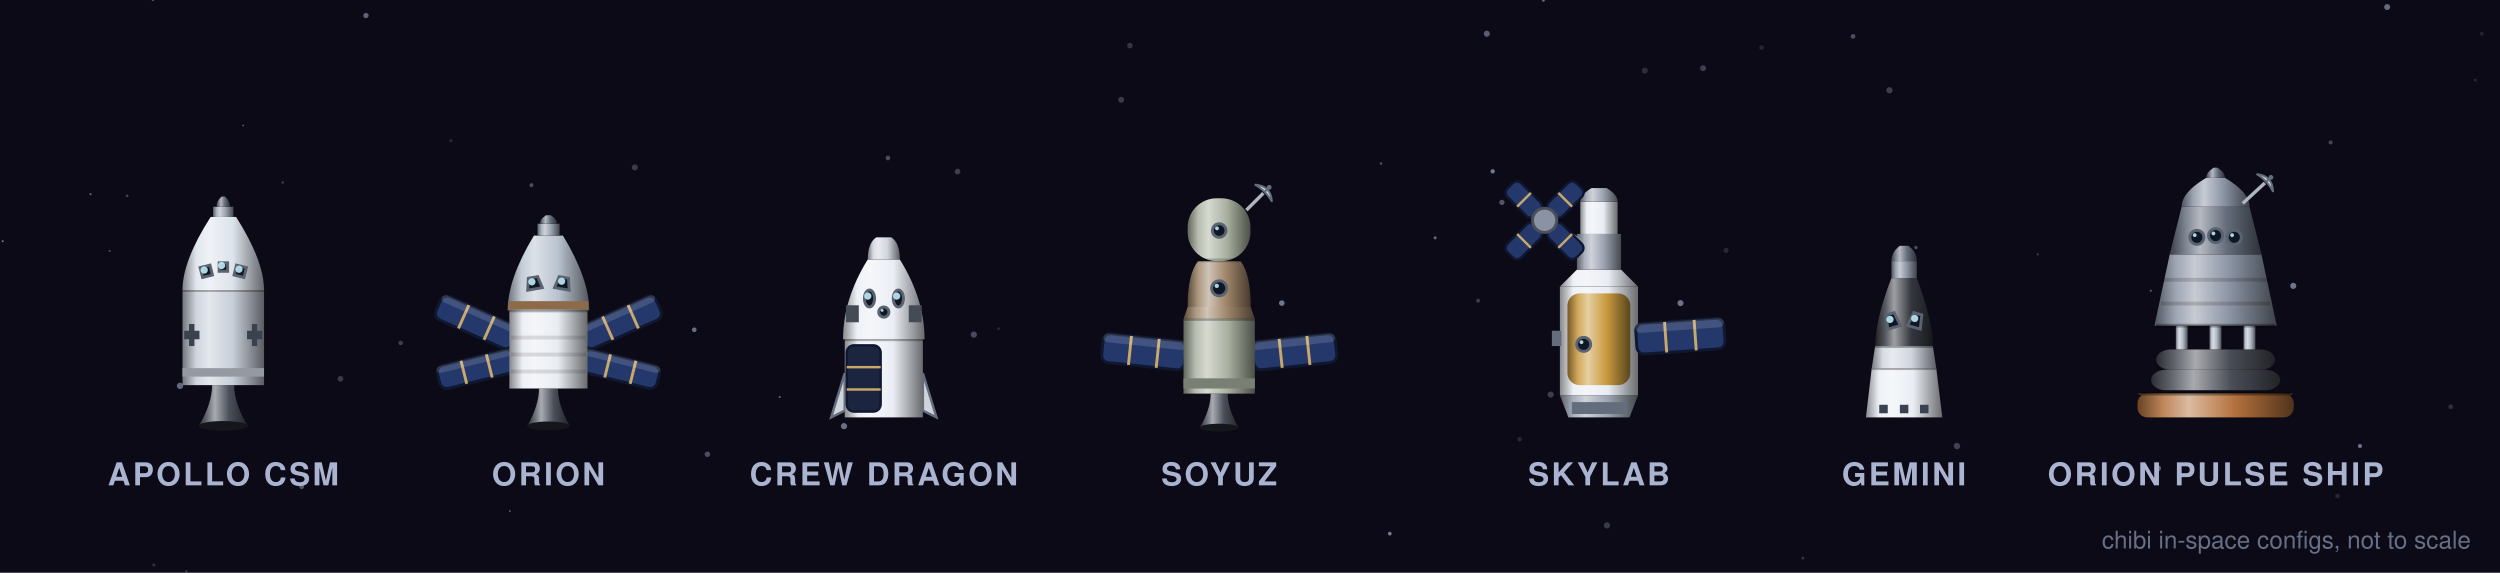
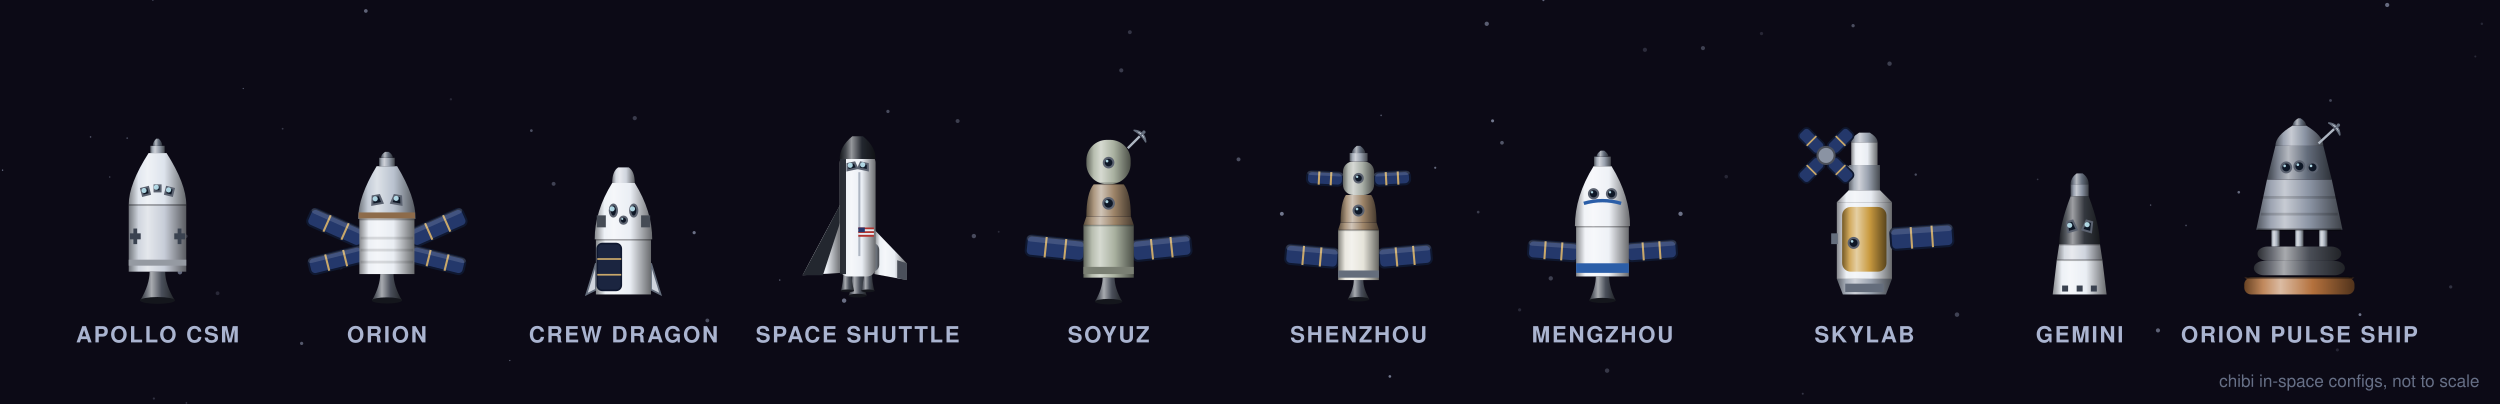
- <svg xmlns="http://www.w3.org/2000/svg" viewBox="0 0 1030.2 236" width="1030.2" height="236">
+ <svg xmlns="http://www.w3.org/2000/svg" viewBox="0 0 1460.4 236" width="1460.4" height="236">
  <defs>
    <linearGradient id="cap-g4a4f5a" x1="0" y1="0" x2="1" y2="0">
      <stop offset="0" stop-color="#2b2e34" />
      <stop offset="0.17" stop-color="#676b74" />
      <stop offset="0.33" stop-color="#a8abb0" />
      <stop offset="0.62" stop-color="#4a4f5a" />
      <stop offset="1" stop-color="#212428" />
    </linearGradient>
    <linearGradient id="cap-gc7cdd8" x1="0" y1="0" x2="1" y2="0">
      <stop offset="0" stop-color="#73777d" />
      <stop offset="0.17" stop-color="#d0d5de" />
      <stop offset="0.33" stop-color="#e4e7ec" />
      <stop offset="0.62" stop-color="#c7cdd8" />
      <stop offset="1" stop-color="#5a5c61" />
    </linearGradient>
    <linearGradient id="cap-gdde3ec" x1="0" y1="0" x2="1" y2="0">
      <stop offset="0" stop-color="#808489" />
      <stop offset="0.17" stop-color="#e2e7ef" />
      <stop offset="0.33" stop-color="#eff2f6" />
      <stop offset="0.62" stop-color="#dde3ec" />
      <stop offset="1" stop-color="#63666a" />
    </linearGradient>
    <linearGradient id="cap-g9aa2af" x1="0" y1="0" x2="1" y2="0">
      <stop offset="0" stop-color="#595e66" />
      <stop offset="0.17" stop-color="#aab1bc" />
      <stop offset="0.33" stop-color="#cfd2d9" />
      <stop offset="0.62" stop-color="#9aa2af" />
      <stop offset="1" stop-color="#45494f" />
    </linearGradient>
    <linearGradient id="cap-g646d7c" x1="0" y1="0" x2="1" y2="0">
      <stop offset="0" stop-color="#3a3f48" />
      <stop offset="0.17" stop-color="#7d8491" />
      <stop offset="0.33" stop-color="#b5b9c0" />
      <stop offset="0.62" stop-color="#646d7c" />
      <stop offset="1" stop-color="#2d3138" />
    </linearGradient>
    <linearGradient id="cor-g4a4f5a" x1="0" y1="0" x2="1" y2="0">
      <stop offset="0" stop-color="#2b2e34" />
      <stop offset="0.17" stop-color="#676b74" />
      <stop offset="0.33" stop-color="#a8abb0" />
      <stop offset="0.62" stop-color="#4a4f5a" />
      <stop offset="1" stop-color="#212428" />
    </linearGradient>
    <linearGradient id="cor-ge9edf3" x1="0" y1="0" x2="1" y2="0">
      <stop offset="0" stop-color="#87898d" />
      <stop offset="0.17" stop-color="#edf0f5" />
      <stop offset="0.33" stop-color="#f4f6f9" />
      <stop offset="0.62" stop-color="#e9edf3" />
      <stop offset="1" stop-color="#696b6d" />
    </linearGradient>
    <linearGradient id="cor-gb9c2cf" x1="0" y1="0" x2="1" y2="0">
      <stop offset="0" stop-color="#6b7178" />
      <stop offset="0.17" stop-color="#c4ccd7" />
      <stop offset="0.33" stop-color="#dde2e8" />
      <stop offset="0.62" stop-color="#b9c2cf" />
      <stop offset="1" stop-color="#53575d" />
    </linearGradient>
    <linearGradient id="cor-g9aa2af" x1="0" y1="0" x2="1" y2="0">
      <stop offset="0" stop-color="#595e66" />
      <stop offset="0.17" stop-color="#aab1bc" />
      <stop offset="0.33" stop-color="#cfd2d9" />
      <stop offset="0.62" stop-color="#9aa2af" />
      <stop offset="1" stop-color="#45494f" />
    </linearGradient>
    <linearGradient id="cor-g646d7c" x1="0" y1="0" x2="1" y2="0">
      <stop offset="0" stop-color="#3a3f48" />
      <stop offset="0.17" stop-color="#7d8491" />
      <stop offset="0.33" stop-color="#b5b9c0" />
      <stop offset="0.62" stop-color="#646d7c" />
      <stop offset="1" stop-color="#2d3138" />
    </linearGradient>
    <linearGradient id="cdr-geaeef4" x1="0" y1="0" x2="1" y2="0">
      <stop offset="0" stop-color="#888a8e" />
      <stop offset="0.17" stop-color="#edf1f6" />
      <stop offset="0.33" stop-color="#f5f7fa" />
      <stop offset="0.62" stop-color="#eaeef4" />
      <stop offset="1" stop-color="#696b6e" />
    </linearGradient>
    <linearGradient id="cdr-gcfd4dd" x1="0" y1="0" x2="1" y2="0">
      <stop offset="0" stop-color="#787b80" />
      <stop offset="0.17" stop-color="#d7dbe2" />
      <stop offset="0.33" stop-color="#e8eaef" />
      <stop offset="0.62" stop-color="#cfd4dd" />
      <stop offset="1" stop-color="#5d5f63" />
    </linearGradient>
+     <linearGradient id="csh-g4a4f5a" x1="0" y1="0" x2="1" y2="0">
+       <stop offset="0" stop-color="#2b2e34" />
+       <stop offset="0.17" stop-color="#676b74" />
+       <stop offset="0.33" stop-color="#a8abb0" />
+       <stop offset="0.62" stop-color="#4a4f5a" />
+       <stop offset="1" stop-color="#212428" />
+     </linearGradient>
+     <linearGradient id="csh-geaeef4" x1="0" y1="0" x2="1" y2="0">
+       <stop offset="0" stop-color="#888a8e" />
+       <stop offset="0.17" stop-color="#edf1f6" />
+       <stop offset="0.33" stop-color="#f5f7fa" />
+       <stop offset="0.62" stop-color="#eaeef4" />
+       <stop offset="1" stop-color="#696b6e" />
+     </linearGradient>
+     <linearGradient id="csh-g9aa2af" x1="0" y1="0" x2="1" y2="0">
+       <stop offset="0" stop-color="#595e66" />
+       <stop offset="0.17" stop-color="#aab1bc" />
+       <stop offset="0.33" stop-color="#cfd2d9" />
+       <stop offset="0.62" stop-color="#9aa2af" />
+       <stop offset="1" stop-color="#45494f" />
+     </linearGradient>
+     <linearGradient id="csh-g23272f" x1="0" y1="0" x2="1" y2="0">
+       <stop offset="0" stop-color="#14171b" />
+       <stop offset="0.17" stop-color="#464a50" />
+       <stop offset="0.33" stop-color="#95979b" />
+       <stop offset="0.62" stop-color="#23272f" />
+       <stop offset="1" stop-color="#101215" />
+     </linearGradient>
    <linearGradient id="csz-g4a4f5a" x1="0" y1="0" x2="1" y2="0">
      <stop offset="0" stop-color="#2b2e34" />
      <stop offset="0.17" stop-color="#676b74" />
      <stop offset="0.33" stop-color="#a8abb0" />
      <stop offset="0.62" stop-color="#4a4f5a" />
      <stop offset="1" stop-color="#212428" />
    </linearGradient>
    <linearGradient id="csz-ga9b1a0" x1="0" y1="0" x2="1" y2="0">
      <stop offset="0" stop-color="#62675d" />
      <stop offset="0.17" stop-color="#b7bdaf" />
      <stop offset="0.33" stop-color="#d6dad1" />
      <stop offset="0.62" stop-color="#a9b1a0" />
      <stop offset="1" stop-color="#4c5048" />
    </linearGradient>
    <linearGradient id="csz-g9d8468" x1="0" y1="0" x2="1" y2="0">
      <stop offset="0" stop-color="#5b4d3c" />
      <stop offset="0.17" stop-color="#ad9880" />
      <stop offset="0.33" stop-color="#d0c4b7" />
      <stop offset="0.62" stop-color="#9d8468" />
      <stop offset="1" stop-color="#473b2f" />
    </linearGradient>
+     <linearGradient id="czn-g4a4f5a" x1="0" y1="0" x2="1" y2="0">
+       <stop offset="0" stop-color="#2b2e34" />
+       <stop offset="0.17" stop-color="#676b74" />
+       <stop offset="0.33" stop-color="#a8abb0" />
+       <stop offset="0.62" stop-color="#4a4f5a" />
+       <stop offset="1" stop-color="#212428" />
+     </linearGradient>
+     <linearGradient id="czn-ge6e4da" x1="0" y1="0" x2="1" y2="0">
+       <stop offset="0" stop-color="#85847e" />
+       <stop offset="0.17" stop-color="#eae8e0" />
+       <stop offset="0.33" stop-color="#f3f2ed" />
+       <stop offset="0.62" stop-color="#e6e4da" />
+       <stop offset="1" stop-color="#676762" />
+     </linearGradient>
+     <linearGradient id="czn-g9d8468" x1="0" y1="0" x2="1" y2="0">
+       <stop offset="0" stop-color="#5b4d3c" />
+       <stop offset="0.17" stop-color="#ad9880" />
+       <stop offset="0.33" stop-color="#d0c4b7" />
+       <stop offset="0.62" stop-color="#9d8468" />
+       <stop offset="1" stop-color="#473b2f" />
+     </linearGradient>
+     <linearGradient id="czn-gaab0a8" x1="0" y1="0" x2="1" y2="0">
+       <stop offset="0" stop-color="#636661" />
+       <stop offset="0.17" stop-color="#b8bdb6" />
+       <stop offset="0.33" stop-color="#d6d9d5" />
+       <stop offset="0.62" stop-color="#aab0a8" />
+       <stop offset="1" stop-color="#4c4f4c" />
+     </linearGradient>
+     <linearGradient id="czn-g9aa2af" x1="0" y1="0" x2="1" y2="0">
+       <stop offset="0" stop-color="#595e66" />
+       <stop offset="0.17" stop-color="#aab1bc" />
+       <stop offset="0.33" stop-color="#cfd2d9" />
+       <stop offset="0.62" stop-color="#9aa2af" />
+       <stop offset="1" stop-color="#45494f" />
+     </linearGradient>
+     <linearGradient id="czn-g646d7c" x1="0" y1="0" x2="1" y2="0">
+       <stop offset="0" stop-color="#3a3f48" />
+       <stop offset="0.17" stop-color="#7d8491" />
+       <stop offset="0.33" stop-color="#b5b9c0" />
+       <stop offset="0.62" stop-color="#646d7c" />
+       <stop offset="1" stop-color="#2d3138" />
+     </linearGradient>
+     <linearGradient id="cmz-g4a4f5a" x1="0" y1="0" x2="1" y2="0">
+       <stop offset="0" stop-color="#2b2e34" />
+       <stop offset="0.17" stop-color="#676b74" />
+       <stop offset="0.33" stop-color="#a8abb0" />
+       <stop offset="0.62" stop-color="#4a4f5a" />
+       <stop offset="1" stop-color="#212428" />
+     </linearGradient>
+     <linearGradient id="cmz-geef1f6" x1="0" y1="0" x2="1" y2="0">
+       <stop offset="0" stop-color="#8a8c8f" />
+       <stop offset="0.17" stop-color="#f1f3f7" />
+       <stop offset="0.33" stop-color="#f7f8fb" />
+       <stop offset="0.62" stop-color="#eef1f6" />
+       <stop offset="1" stop-color="#6b6c6f" />
+     </linearGradient>
+     <linearGradient id="cmz-g9aa2af" x1="0" y1="0" x2="1" y2="0">
+       <stop offset="0" stop-color="#595e66" />
+       <stop offset="0.17" stop-color="#aab1bc" />
+       <stop offset="0.33" stop-color="#cfd2d9" />
+       <stop offset="0.62" stop-color="#9aa2af" />
+       <stop offset="1" stop-color="#45494f" />
+     </linearGradient>
+     <linearGradient id="cmz-g646d7c" x1="0" y1="0" x2="1" y2="0">
+       <stop offset="0" stop-color="#3a3f48" />
+       <stop offset="0.17" stop-color="#7d8491" />
+       <stop offset="0.33" stop-color="#b5b9c0" />
+       <stop offset="0.62" stop-color="#646d7c" />
+       <stop offset="1" stop-color="#2d3138" />
+     </linearGradient>
    <linearGradient id="csk-g9aa2af" x1="0" y1="0" x2="1" y2="0">
      <stop offset="0" stop-color="#595e66" />
      <stop offset="0.17" stop-color="#aab1bc" />
      <stop offset="0.33" stop-color="#cfd2d9" />
      <stop offset="0.62" stop-color="#9aa2af" />
      <stop offset="1" stop-color="#45494f" />
    </linearGradient>
    <linearGradient id="csk-ge9edf3" x1="0" y1="0" x2="1" y2="0">
      <stop offset="0" stop-color="#87898d" />
      <stop offset="0.17" stop-color="#edf0f5" />
      <stop offset="0.33" stop-color="#f4f6f9" />
      <stop offset="0.62" stop-color="#e9edf3" />
      <stop offset="1" stop-color="#696b6d" />
    </linearGradient>
    <linearGradient id="csk-gc99a3f" x1="0" y1="0" x2="1" y2="0">
      <stop offset="0" stop-color="#755925" />
      <stop offset="0.17" stop-color="#d2aa5e" />
      <stop offset="0.33" stop-color="#e5cfa3" />
      <stop offset="0.62" stop-color="#c99a3f" />
      <stop offset="1" stop-color="#5a451c" />
    </linearGradient>
    <linearGradient id="cgm-geaeef4" x1="0" y1="0" x2="1" y2="0">
      <stop offset="0" stop-color="#888a8e" />
      <stop offset="0.17" stop-color="#edf1f6" />
      <stop offset="0.33" stop-color="#f5f7fa" />
      <stop offset="0.62" stop-color="#eaeef4" />
      <stop offset="1" stop-color="#696b6e" />
    </linearGradient>
    <linearGradient id="cgm-gcfd4dd" x1="0" y1="0" x2="1" y2="0">
      <stop offset="0" stop-color="#787b80" />
      <stop offset="0.17" stop-color="#d7dbe2" />
      <stop offset="0.33" stop-color="#e8eaef" />
      <stop offset="0.62" stop-color="#cfd4dd" />
      <stop offset="1" stop-color="#5d5f63" />
    </linearGradient>
    <linearGradient id="cgm-g34383f" x1="0" y1="0" x2="1" y2="0">
      <stop offset="0" stop-color="#1e2025" />
      <stop offset="0.17" stop-color="#54585e" />
      <stop offset="0.33" stop-color="#9e9fa3" />
      <stop offset="0.62" stop-color="#34383f" />
      <stop offset="1" stop-color="#17191c" />
    </linearGradient>
    <linearGradient id="cgm-g8a93a3" x1="0" y1="0" x2="1" y2="0">
      <stop offset="0" stop-color="#50555f" />
      <stop offset="0.17" stop-color="#9da4b2" />
      <stop offset="0.33" stop-color="#c7cbd3" />
      <stop offset="0.62" stop-color="#8a93a3" />
      <stop offset="1" stop-color="#3e4249" />
    </linearGradient>
    <linearGradient id="cgm-g646d7c" x1="0" y1="0" x2="1" y2="0">
      <stop offset="0" stop-color="#3a3f48" />
      <stop offset="0.17" stop-color="#7d8491" />
      <stop offset="0.33" stop-color="#b5b9c0" />
      <stop offset="0.62" stop-color="#646d7c" />
      <stop offset="1" stop-color="#2d3138" />
    </linearGradient>
    <linearGradient id="cop-gb4713d" x1="0" y1="0" x2="1" y2="0">
      <stop offset="0" stop-color="#684223" />
      <stop offset="0.17" stop-color="#c0885c" />
      <stop offset="0.33" stop-color="#dbbba2" />
      <stop offset="0.62" stop-color="#b4713d" />
      <stop offset="1" stop-color="#51331b" />
    </linearGradient>
    <linearGradient id="cop-g4a4e57" x1="0" y1="0" x2="1" y2="0">
      <stop offset="0" stop-color="#2b2d32" />
      <stop offset="0.17" stop-color="#676a72" />
      <stop offset="0.33" stop-color="#a8aaae" />
      <stop offset="0.62" stop-color="#4a4e57" />
      <stop offset="1" stop-color="#212327" />
    </linearGradient>
    <linearGradient id="cop-gaeb6c2" x1="0" y1="0" x2="1" y2="0">
      <stop offset="0" stop-color="#656a71" />
      <stop offset="0.17" stop-color="#bbc2cc" />
      <stop offset="0.33" stop-color="#d8dce2" />
      <stop offset="0.62" stop-color="#aeb6c2" />
      <stop offset="1" stop-color="#4e5257" />
    </linearGradient>
    <linearGradient id="cop-g8a93a3" x1="0" y1="0" x2="1" y2="0">
      <stop offset="0" stop-color="#50555f" />
      <stop offset="0.17" stop-color="#9da4b2" />
      <stop offset="0.33" stop-color="#c7cbd3" />
      <stop offset="0.62" stop-color="#8a93a3" />
      <stop offset="1" stop-color="#3e4249" />
    </linearGradient>
    <linearGradient id="cop-g646d7c" x1="0" y1="0" x2="1" y2="0">
      <stop offset="0" stop-color="#3a3f48" />
      <stop offset="0.17" stop-color="#7d8491" />
      <stop offset="0.33" stop-color="#b5b9c0" />
      <stop offset="0.62" stop-color="#646d7c" />
      <stop offset="1" stop-color="#2d3138" />
    </linearGradient>
  </defs>
-   <rect width="1030.2" height="236" fill="#0c0a16" />
-   <circle cx="615.1" cy="70.6" r="0.90" fill="#aab4d0" opacity="0.64" />
-   <circle cx="692.5" cy="124.9" r="1.26" fill="#aab4d0" opacity="0.61" />
-   <circle cx="76.8" cy="235.4" r="0.53" fill="#aab4d0" opacity="0.25" />
-   <circle cx="1022.7" cy="13.9" r="0.72" fill="#aab4d0" opacity="0.17" />
-   <circle cx="74.2" cy="159.0" r="1.32" fill="#aab4d0" opacity="0.55" />
-   <circle cx="763.6" cy="15.0" r="0.98" fill="#aab4d0" opacity="0.40" />
-   <circle cx="210.1" cy="210.6" r="0.38" fill="#aab4d0" opacity="0.55" />
-   <circle cx="150.8" cy="6.4" r="1.09" fill="#aab4d0" opacity="0.52" />
-   <circle cx="889.3" cy="193.0" r="1.22" fill="#aab4d0" opacity="0.52" />
-   <circle cx="37.3" cy="80.0" r="0.47" fill="#aab4d0" opacity="0.48" />
-   <circle cx="394.6" cy="70.7" r="1.17" fill="#aab4d0" opacity="0.31" />
-   <circle cx="900.9" cy="131.7" r="0.52" fill="#aab4d0" opacity="0.38" />
-   <circle cx="591.4" cy="98.0" r="0.63" fill="#aab4d0" opacity="0.57" />
-   <circle cx="618.9" cy="83.4" r="1.09" fill="#aab4d0" opacity="0.44" />
-   <circle cx="411.5" cy="135.4" r="0.56" fill="#aab4d0" opacity="0.19" />
-   <circle cx="609.1" cy="123.9" r="0.80" fill="#aab4d0" opacity="0.30" />
-   <circle cx="465.6" cy="18.8" r="1.15" fill="#aab4d0" opacity="0.25" />
-   <circle cx="124.3" cy="200.6" r="0.96" fill="#aab4d0" opacity="0.46" />
-   <circle cx="960.4" cy="58.7" r="0.83" fill="#aab4d0" opacity="0.35" />
-   <circle cx="650.7" cy="160.5" r="0.55" fill="#aab4d0" opacity="0.25" />
-   <circle cx="636.0" cy="0.1" r="0.61" fill="#aab4d0" opacity="0.54" />
-   <circle cx="789.5" cy="102.0" r="0.70" fill="#aab4d0" opacity="0.40" />
-   <circle cx="261.6" cy="69.0" r="1.23" fill="#aab4d0" opacity="0.29" />
-   <circle cx="612.7" cy="13.9" r="1.26" fill="#aab4d0" opacity="0.49" />
-   <circle cx="462.0" cy="41.1" r="1.21" fill="#aab4d0" opacity="0.29" />
-   <circle cx="228.1" cy="107.4" r="1.15" fill="#aab4d0" opacity="0.33" />
-   <circle cx="1.1" cy="99.4" r="0.42" fill="#aab4d0" opacity="0.65" />
-   <circle cx="286.1" cy="135.9" r="0.95" fill="#aab4d0" opacity="0.60" />
-   <circle cx="742.9" cy="230.0" r="0.58" fill="#aab4d0" opacity="0.26" />
-   <circle cx="510.4" cy="93.1" r="1.16" fill="#aab4d0" opacity="0.40" />
-   <circle cx="972.5" cy="183.8" r="0.85" fill="#aab4d0" opacity="0.61" />
-   <circle cx="401.3" cy="137.9" r="1.28" fill="#aab4d0" opacity="0.38" />
-   <circle cx="347.8" cy="175.6" r="1.29" fill="#aab4d0" opacity="0.59" />
-   <circle cx="185.8" cy="58.0" r="0.67" fill="#aab4d0" opacity="0.17" />
-   <circle cx="140.3" cy="156.1" r="1.20" fill="#aab4d0" opacity="0.27" />
-   <circle cx="569.1" cy="67.4" r="0.50" fill="#aab4d0" opacity="0.45" />
-   <circle cx="662.2" cy="216.5" r="1.30" fill="#aab4d0" opacity="0.27" />
-   <circle cx="701.8" cy="28.1" r="1.21" fill="#aab4d0" opacity="0.32" />
-   <circle cx="321.3" cy="163.6" r="0.42" fill="#aab4d0" opacity="0.57" />
-   <circle cx="365.9" cy="65.1" r="0.97" fill="#aab4d0" opacity="0.39" />
-   <circle cx="572.7" cy="219.9" r="0.79" fill="#aab4d0" opacity="0.64" />
-   <circle cx="76.6" cy="138.0" r="1.02" fill="#aab4d0" opacity="0.23" />
-   <circle cx="626.2" cy="181.0" r="0.94" fill="#aab4d0" opacity="0.18" />
-   <circle cx="922.6" cy="112.3" r="0.78" fill="#aab4d0" opacity="0.56" />
-   <circle cx="778.6" cy="37.2" r="1.29" fill="#aab4d0" opacity="0.31" />
-   <circle cx="100.2" cy="51.7" r="0.37" fill="#aab4d0" opacity="0.53" />
-   <circle cx="789.1" cy="136.5" r="0.31" fill="#aab4d0" opacity="0.35" />
-   <circle cx="839.7" cy="104.8" r="0.50" fill="#aab4d0" opacity="0.26" />
-   <circle cx="165.1" cy="141.3" r="0.94" fill="#aab4d0" opacity="0.31" />
-   <circle cx="677.8" cy="29.1" r="1.24" fill="#aab4d0" opacity="0.20" />
-   <circle cx="1020.0" cy="33.0" r="0.58" fill="#aab4d0" opacity="0.19" />
-   <circle cx="711.3" cy="103.2" r="1.05" fill="#aab4d0" opacity="0.17" />
-   <circle cx="63.0" cy="0.1" r="0.43" fill="#aab4d0" opacity="0.40" />
-   <circle cx="63.4" cy="232.8" r="0.64" fill="#aab4d0" opacity="0.23" />
-   <circle cx="219.0" cy="76.3" r="0.81" fill="#aab4d0" opacity="0.41" />
-   <circle cx="1009.9" cy="167.6" r="0.96" fill="#aab4d0" opacity="0.23" />
-   <circle cx="291.5" cy="187.2" r="1.13" fill="#aab4d0" opacity="0.40" />
-   <circle cx="89.6" cy="171.3" r="1.12" fill="#aab4d0" opacity="0.18" />
-   <circle cx="116.5" cy="75.2" r="0.54" fill="#aab4d0" opacity="0.28" />
-   <circle cx="656.5" cy="131.4" r="1.24" fill="#aab4d0" opacity="0.42" />
-   <circle cx="886.3" cy="119.8" r="0.44" fill="#aab4d0" opacity="0.47" />
-   <circle cx="528.2" cy="124.9" r="1.15" fill="#aab4d0" opacity="0.64" />
-   <circle cx="639.0" cy="162.6" r="1.27" fill="#aab4d0" opacity="0.31" />
-   <circle cx="945.0" cy="117.8" r="1.26" fill="#aab4d0" opacity="0.63" />
-   <circle cx="963.2" cy="204.4" r="0.90" fill="#aab4d0" opacity="0.17" />
-   <circle cx="725.9" cy="19.6" r="0.96" fill="#aab4d0" opacity="0.17" />
-   <circle cx="983.7" cy="2.9" r="1.23" fill="#aab4d0" opacity="0.57" />
-   <circle cx="45.2" cy="103.4" r="0.42" fill="#aab4d0" opacity="0.41" />
-   <circle cx="52.4" cy="80.7" r="0.53" fill="#aab4d0" opacity="0.36" />
-   <circle cx="806.4" cy="183.8" r="1.32" fill="#aab4d0" opacity="0.33" />
+   <rect width="1460.4" height="236" fill="#0c0a16" />
+   <circle cx="871.9" cy="70.6" r="0.90" fill="#aab4d0" opacity="0.64" />
+   <circle cx="981.7" cy="124.9" r="1.26" fill="#aab4d0" opacity="0.61" />
+   <circle cx="108.9" cy="235.4" r="0.53" fill="#aab4d0" opacity="0.25" />
+   <circle cx="1449.8" cy="13.9" r="0.72" fill="#aab4d0" opacity="0.17" />
+   <circle cx="105.1" cy="159.0" r="1.32" fill="#aab4d0" opacity="0.55" />
+   <circle cx="1082.5" cy="15.0" r="0.98" fill="#aab4d0" opacity="0.40" />
+   <circle cx="297.8" cy="210.6" r="0.38" fill="#aab4d0" opacity="0.55" />
+   <circle cx="213.7" cy="6.4" r="1.09" fill="#aab4d0" opacity="0.52" />
+   <circle cx="1260.6" cy="193.0" r="1.22" fill="#aab4d0" opacity="0.52" />
+   <circle cx="52.9" cy="80.0" r="0.47" fill="#aab4d0" opacity="0.48" />
+   <circle cx="559.4" cy="70.7" r="1.17" fill="#aab4d0" opacity="0.31" />
+   <circle cx="1277.0" cy="131.7" r="0.52" fill="#aab4d0" opacity="0.38" />
+   <circle cx="838.4" cy="98.0" r="0.63" fill="#aab4d0" opacity="0.57" />
+   <circle cx="877.4" cy="83.4" r="1.09" fill="#aab4d0" opacity="0.44" />
+   <circle cx="583.4" cy="135.4" r="0.56" fill="#aab4d0" opacity="0.19" />
+   <circle cx="863.5" cy="123.9" r="0.80" fill="#aab4d0" opacity="0.30" />
+   <circle cx="660.0" cy="18.8" r="1.15" fill="#aab4d0" opacity="0.25" />
+   <circle cx="176.2" cy="200.6" r="0.96" fill="#aab4d0" opacity="0.46" />
+   <circle cx="1361.4" cy="58.7" r="0.83" fill="#aab4d0" opacity="0.35" />
+   <circle cx="922.4" cy="160.5" r="0.55" fill="#aab4d0" opacity="0.25" />
+   <circle cx="901.6" cy="0.1" r="0.61" fill="#aab4d0" opacity="0.54" />
+   <circle cx="1119.1" cy="102.0" r="0.70" fill="#aab4d0" opacity="0.40" />
+   <circle cx="370.8" cy="69.0" r="1.23" fill="#aab4d0" opacity="0.29" />
+   <circle cx="868.5" cy="13.9" r="1.26" fill="#aab4d0" opacity="0.49" />
+   <circle cx="655.0" cy="41.1" r="1.21" fill="#aab4d0" opacity="0.29" />
+   <circle cx="323.4" cy="107.4" r="1.15" fill="#aab4d0" opacity="0.33" />
+   <circle cx="1.5" cy="99.4" r="0.42" fill="#aab4d0" opacity="0.65" />
+   <circle cx="405.5" cy="135.9" r="0.95" fill="#aab4d0" opacity="0.60" />
+   <circle cx="1053.1" cy="230.0" r="0.58" fill="#aab4d0" opacity="0.26" />
+   <circle cx="723.5" cy="93.1" r="1.16" fill="#aab4d0" opacity="0.40" />
+   <circle cx="1378.6" cy="183.8" r="0.85" fill="#aab4d0" opacity="0.61" />
+   <circle cx="568.9" cy="137.9" r="1.28" fill="#aab4d0" opacity="0.38" />
+   <circle cx="493.1" cy="175.6" r="1.29" fill="#aab4d0" opacity="0.59" />
+   <circle cx="263.4" cy="58.0" r="0.67" fill="#aab4d0" opacity="0.17" />
+   <circle cx="199.0" cy="156.1" r="1.20" fill="#aab4d0" opacity="0.27" />
+   <circle cx="806.8" cy="67.4" r="0.50" fill="#aab4d0" opacity="0.45" />
+   <circle cx="938.8" cy="216.5" r="1.30" fill="#aab4d0" opacity="0.27" />
+   <circle cx="994.8" cy="28.1" r="1.21" fill="#aab4d0" opacity="0.32" />
+   <circle cx="455.5" cy="163.6" r="0.42" fill="#aab4d0" opacity="0.57" />
+   <circle cx="518.7" cy="65.1" r="0.97" fill="#aab4d0" opacity="0.39" />
+   <circle cx="811.9" cy="219.9" r="0.79" fill="#aab4d0" opacity="0.64" />
+   <circle cx="108.6" cy="138.0" r="1.02" fill="#aab4d0" opacity="0.23" />
+   <circle cx="887.7" cy="181.0" r="0.94" fill="#aab4d0" opacity="0.18" />
+   <circle cx="1307.8" cy="112.3" r="0.78" fill="#aab4d0" opacity="0.56" />
+   <circle cx="1103.8" cy="37.2" r="1.29" fill="#aab4d0" opacity="0.31" />
+   <circle cx="142.1" cy="51.7" r="0.37" fill="#aab4d0" opacity="0.53" />
+   <circle cx="1118.6" cy="136.5" r="0.31" fill="#aab4d0" opacity="0.35" />
+   <circle cx="1190.3" cy="104.8" r="0.50" fill="#aab4d0" opacity="0.26" />
+   <circle cx="234.1" cy="141.3" r="0.94" fill="#aab4d0" opacity="0.31" />
+   <circle cx="960.9" cy="29.1" r="1.24" fill="#aab4d0" opacity="0.20" />
+   <circle cx="1446.0" cy="33.0" r="0.58" fill="#aab4d0" opacity="0.19" />
+   <circle cx="1008.4" cy="103.2" r="1.05" fill="#aab4d0" opacity="0.17" />
+   <circle cx="89.3" cy="0.1" r="0.43" fill="#aab4d0" opacity="0.40" />
+   <circle cx="89.9" cy="232.8" r="0.64" fill="#aab4d0" opacity="0.23" />
+   <circle cx="310.4" cy="76.3" r="0.81" fill="#aab4d0" opacity="0.41" />
+   <circle cx="1431.6" cy="167.6" r="0.96" fill="#aab4d0" opacity="0.23" />
+   <circle cx="413.2" cy="187.2" r="1.13" fill="#aab4d0" opacity="0.40" />
+   <circle cx="127.1" cy="171.3" r="1.12" fill="#aab4d0" opacity="0.18" />
+   <circle cx="165.1" cy="75.2" r="0.54" fill="#aab4d0" opacity="0.28" />
+   <circle cx="930.7" cy="131.4" r="1.24" fill="#aab4d0" opacity="0.42" />
+   <circle cx="1256.3" cy="119.8" r="0.44" fill="#aab4d0" opacity="0.47" />
+   <circle cx="748.8" cy="124.9" r="1.15" fill="#aab4d0" opacity="0.64" />
+   <circle cx="905.9" cy="162.6" r="1.27" fill="#aab4d0" opacity="0.31" />
+   <circle cx="1339.6" cy="117.8" r="1.26" fill="#aab4d0" opacity="0.63" />
+   <circle cx="1365.4" cy="204.4" r="0.90" fill="#aab4d0" opacity="0.17" />
+   <circle cx="1029.0" cy="19.6" r="0.96" fill="#aab4d0" opacity="0.17" />
+   <circle cx="1394.5" cy="2.9" r="1.23" fill="#aab4d0" opacity="0.57" />
+   <circle cx="64.1" cy="103.4" r="0.42" fill="#aab4d0" opacity="0.41" />
+   <circle cx="74.3" cy="80.7" r="0.53" fill="#aab4d0" opacity="0.36" />
+   <circle cx="1143.2" cy="183.8" r="1.32" fill="#aab4d0" opacity="0.33" />
  <g transform="translate(64.0,77.0)">
    <path d="M23.4 81.7 L32.5 81.7 Q32.5 89.3 38.1 98.5 L17.9 98.5 Q23.4 89.3 23.4 81.7 Z" fill="url(#cap-g4a4f5a)" />
    <ellipse cx="28.0" cy="98.5" rx="10.2" ry="2.0" fill="#14161c" />
    <rect x="11.2" y="42.5" width="33.6" height="39.2" fill="url(#cap-gc7cdd8)" />
    <rect x="11.2" y="41.7" width="33.6" height="1.6" fill="#000" opacity="0.28" />
    <rect x="11.9" y="59.3" width="6.3" height="3.5" fill="#3a4250" opacity="1" />
    <rect x="13.9" y="56.5" width="2.2" height="9.1" fill="#3a4250" opacity="1" />
    <rect x="37.8" y="59.3" width="6.3" height="3.5" fill="#3a4250" opacity="1" />
    <rect x="39.8" y="56.5" width="2.2" height="9.1" fill="#3a4250" opacity="1" />
    <rect x="11.2" y="74.7" width="33.6" height="3.5" fill="#959aa2" opacity="1" />
    <path d="M11.2 42.5 Q11.2 30.5 22.8 12.4 L33.3 12.4 Q44.8 30.5 44.8 42.5 Z" fill="url(#cap-gdde3ec)" />
    <g transform="rotate(-14 21.0 34.8)">
      <path d="M18.9 36.9 L23.1 36.9 L23.1 32.7 L18.9 32.7 Z" fill="#0e1726" stroke="#5b6270" stroke-width="1.2" />
      <circle cx="20.3" cy="34.1" r="1.5" fill="#bfe9f5" opacity="0.9" />
    </g>
    <g transform="rotate(14 35.0 34.8)">
      <path d="M32.9 36.9 L37.1 36.9 L37.1 32.7 L32.9 32.7 Z" fill="#0e1726" stroke="#5b6270" stroke-width="1.2" />
      <circle cx="34.3" cy="34.1" r="1.5" fill="#bfe9f5" opacity="0.9" />
    </g>
    <g transform="rotate(0 28.0 33.1)">
      <path d="M26.3 34.8 L29.8 34.8 L29.8 31.3 L26.3 31.3 Z" fill="#0e1726" stroke="#5b6270" stroke-width="1.2" />
      <circle cx="27.3" cy="32.4" r="1.5" fill="#bfe9f5" opacity="0.9" />
    </g>
    <rect x="23.8" y="8.2" width="8.4" height="4.2" fill="url(#cap-g9aa2af)" />
    <path d="M25.2 8.2 Q25.2 5.9 27.3 4.0 L28.7 4.0 Q30.8 5.9 30.8 8.2 Z" fill="url(#cap-g646d7c)" />
  </g>
  <text x="92.0" y="200" font-family="Helvetica, Arial, sans-serif" font-size="13" font-weight="600" letter-spacing="1" fill="#aab4d0" text-anchor="middle">APOLLO CSM</text>
  <g transform="translate(170.0,80.5)">
    <path d="M52.1 79.6 L59.9 79.6 Q59.9 86.5 64.8 95.0 L47.3 95.0 Q52.1 86.5 52.1 79.6 Z" fill="url(#cor-g4a4f5a)" />
    <ellipse cx="56.0" cy="95.0" rx="8.8" ry="1.8" fill="#14161c" />
    <g transform="rotate(24 42.0 59.3)">
      <rect x="7.7" y="54.1" width="34.3" height="10.5" rx="3" fill="#24386b" stroke="#0f1830" stroke-width="1.2" />
      <line x1="30.6" y1="54.1" x2="30.6" y2="64.6" stroke="#c9a86a" stroke-width="1.2" />
      <line x1="19.1" y1="54.1" x2="19.1" y2="64.6" stroke="#c9a86a" stroke-width="1.2" />
      <rect x="7.7" y="54.1" width="34.3" height="3.1" rx="2" fill="#fff" opacity="0.14" />
    </g>
    <g transform="rotate(-14 42.0 67.7)">
      <rect x="9.8" y="62.8" width="32.2" height="9.8" rx="3" fill="#24386b" stroke="#0f1830" stroke-width="1.2" />
      <line x1="31.3" y1="62.8" x2="31.3" y2="72.6" stroke="#c9a86a" stroke-width="1.2" />
      <line x1="20.5" y1="62.8" x2="20.5" y2="72.6" stroke="#c9a86a" stroke-width="1.2" />
      <rect x="9.8" y="62.8" width="32.2" height="2.9" rx="2" fill="#fff" opacity="0.14" />
    </g>
    <g transform="rotate(-24 70.0 59.3)">
      <rect x="70.0" y="54.1" width="34.3" height="10.5" rx="3" fill="#24386b" stroke="#0f1830" stroke-width="1.2" />
      <line x1="81.4" y1="54.1" x2="81.4" y2="64.6" stroke="#c9a86a" stroke-width="1.2" />
      <line x1="92.9" y1="54.1" x2="92.9" y2="64.6" stroke="#c9a86a" stroke-width="1.2" />
      <rect x="70.0" y="54.1" width="34.3" height="3.1" rx="2" fill="#fff" opacity="0.14" />
    </g>
    <g transform="rotate(14 70.0 67.7)">
      <rect x="70.0" y="62.8" width="32.2" height="9.8" rx="3" fill="#24386b" stroke="#0f1830" stroke-width="1.2" />
      <line x1="80.7" y1="62.8" x2="80.7" y2="72.6" stroke="#c9a86a" stroke-width="1.2" />
      <line x1="91.5" y1="62.8" x2="91.5" y2="72.6" stroke="#c9a86a" stroke-width="1.2" />
      <rect x="70.0" y="62.8" width="32.2" height="2.9" rx="2" fill="#fff" opacity="0.14" />
    </g>
    <rect x="39.9" y="47.4" width="32.2" height="32.2" fill="url(#cor-ge9edf3)" />
    <rect x="40.6" y="71.8" width="30.8" height="1.6" fill="#000" opacity="0.12" />
    <rect x="40.6" y="64.8" width="30.8" height="1.6" fill="#000" opacity="0.12" />
    <rect x="40.6" y="57.8" width="30.8" height="1.6" fill="#000" opacity="0.12" />
    <rect x="39.9" y="46.6" width="32.2" height="1.6" fill="#000" opacity="0.28" />
    <path d="M39.2 47.4 Q39.2 34.5 50.0 16.6 L62.0 16.6 Q72.8 34.5 72.8 47.4 Z" fill="url(#cor-gb9c2cf)" />
    <rect x="39.5" y="43.6" width="32.9" height="3.5" fill="#8d6b4a" opacity="1" />
    <g transform="rotate(-10 50.0 36.2)">
      <path d="M48.1 33.8 L52.0 33.8 L53.1 38.6 L47.0 38.6 Z" fill="#0e1726" stroke="#5b6270" stroke-width="1.2" />
      <circle cx="49.3" cy="35.5" r="1.5" fill="#bfe9f5" opacity="0.9" />
    </g>
    <g transform="rotate(10 62.0 36.2)">
      <path d="M60.0 33.8 L63.9 33.8 L65.0 38.6 L58.9 38.6 Z" fill="#0e1726" stroke="#5b6270" stroke-width="1.2" />
      <circle cx="61.3" cy="35.5" r="1.5" fill="#bfe9f5" opacity="0.9" />
    </g>
    <rect x="51.5" y="11.7" width="9.1" height="4.9" fill="url(#cor-g9aa2af)" />
    <path d="M52.5 11.7 Q52.5 9.8 55.0 8.2 L57.0 8.2 Q59.5 9.8 59.5 11.7 Z" fill="url(#cor-g646d7c)" />
  </g>
  <text x="226.0" y="200" font-family="Helvetica, Arial, sans-serif" font-size="13" font-weight="600" letter-spacing="1" fill="#aab4d0" text-anchor="middle">ORION</text>
  <g transform="translate(334.7,80.5)">
    <path d="M13.4 88.7 L7.8 91.5 L13.4 73.3 Z" fill="#cfd4dd" stroke="#646d7c" stroke-width="1" />
    <path d="M45.6 88.7 L51.2 91.5 L45.6 73.3 Z" fill="#cfd4dd" stroke="#646d7c" stroke-width="1" />
    <rect x="13.4" y="59.3" width="32.2" height="32.2" fill="url(#cdr-geaeef4)" />
    <rect x="14.2" y="61.8" width="14.0" height="27.3" rx="3" fill="#1b2540" stroke="#0f1830" stroke-width="1" />
    <line x1="14.2" y1="80.0" x2="28.2" y2="80.0" stroke="#c9a86a" stroke-width="1" />
    <line x1="14.2" y1="70.8" x2="28.2" y2="70.8" stroke="#c9a86a" stroke-width="1" />
    <rect x="13.4" y="58.5" width="32.2" height="1.6" fill="#000" opacity="0.28" />
    <rect x="13.1" y="55.1" width="32.9" height="3.9" fill="#454b55" opacity="1" />
    <path d="M12.7 59.3 Q12.7 42.8 22.9 26.4 L36.1 26.4 Q46.3 42.8 46.3 59.3 Z" fill="url(#cdr-geaeef4)" />
    <rect x="13.9" y="45.3" width="5.3" height="7.0" fill="#454b55" opacity="1" />
    <rect x="39.8" y="45.3" width="5.3" height="7.0" fill="#454b55" opacity="1" />
    <ellipse cx="23.6" cy="42.5" rx="2.1" ry="3.5" fill="#0e1726" stroke="#5b6270" stroke-width="1.2" />
    <circle cx="22.9" cy="41.5" r="1.5" fill="#bfe9f5" opacity="0.9" />
    <ellipse cx="35.5" cy="42.5" rx="2.1" ry="3.5" fill="#0e1726" stroke="#5b6270" stroke-width="1.2" />
    <circle cx="34.8" cy="41.5" r="1.5" fill="#bfe9f5" opacity="0.9" />
    <circle cx="29.5" cy="48.1" r="2.1" fill="#0e1726" stroke="#5b6270" stroke-width="1.2" />
    <circle cx="28.8" cy="47.4" r="0.6" fill="#bfe9f5" opacity="0.9" />
    <path d="M22.9 26.4 Q22.9 19.6 26.4 17.3 L32.6 17.3 Q36.1 19.6 36.1 26.4 Z" fill="url(#cdr-gcfd4dd)" />
  </g>
  <text x="364.2" y="200" font-family="Helvetica, Arial, sans-serif" font-size="13" font-weight="600" letter-spacing="1" fill="#aab4d0" text-anchor="middle">CREW DRAGON</text>
-   <g transform="translate(446.4,73.5)">
+   <g transform="translate(455.5,73.5)">
+     <path d="M42.4 87.3 L48.6 87.3 Q48.6 92.7 50.8 99.2 L40.3 99.2 Q42.4 92.7 42.4 87.3 Z" fill="url(#csh-g4a4f5a)" />
+     <ellipse cx="45.5" cy="99.2" rx="5.3" ry="1.1" fill="#14161c" />
+     <path d="M37.1 86.6 L42.0 86.6 Q42.0 91.0 43.4 96.4 L35.7 96.4 Q37.1 91.0 37.1 86.6 Z" fill="url(#csh-g4a4f5a)" />
+     <ellipse cx="39.5" cy="96.4" rx="3.9" ry="0.8" fill="#14161c" />
+     <path d="M49.0 86.6 L53.9 86.6 Q53.9 91.0 55.3 96.4 L47.6 96.4 Q49.0 91.0 49.0 86.6 Z" fill="url(#csh-g4a4f5a)" />
+     <ellipse cx="51.5" cy="96.4" rx="3.9" ry="0.8" fill="#14161c" />
+     <path d="M35.7 85.9 L13.3 87.3 L35.7 45.3 Z" fill="url(#csh-geaeef4)" />
+     <path d="M35.7 45.3 L13.3 87.3 L25.2 87.3 L35.7 55.1 Z" fill="#23272f" />
+     <path d="M55.3 86.6 L74.2 90.1 L74.2 80.3 L55.3 60.7 Z" fill="url(#csh-geaeef4)" />
+     <path d="M74.2 90.1 L74.2 80.3 L68.6 78.5 L68.6 89.0 Z" fill="#4a4f5a" />
+     <rect x="48.3" y="68.4" width="9.8" height="16.8" rx="4" fill="url(#csh-g9aa2af)" />
+     <rect x="35.0" y="16.6" width="21.0" height="71.4" rx="5" fill="url(#csh-geaeef4)" />
+     <rect x="35.2" y="19.4" width="3.5" height="67.2" fill="#23272f" opacity="0.95" />
+     <line x1="46.5" y1="76.1" x2="46.5" y2="27.1" stroke="#aeb6c2" stroke-width="1.2" />
+     <g>
+       <rect x="45.9" y="59.4" width="9.1" height="1.1" fill="#b3322e" />
+       <rect x="45.9" y="60.5" width="9.1" height="1.1" fill="#e7ebf2" />
+       <rect x="45.9" y="61.6" width="9.1" height="1.1" fill="#b3322e" />
+       <rect x="45.9" y="62.6" width="9.1" height="1.1" fill="#e7ebf2" />
+       <rect x="45.9" y="63.7" width="9.1" height="1.1" fill="#b3322e" />
+       <rect x="45.9" y="59.4" width="3.8" height="2.7" fill="#26356b" />
+     </g>
+     <path d="M35.0 19.4 Q35.0 12.1 42.4 6.1 L48.6 6.1 Q56.0 12.1 56.0 19.4 Z" fill="url(#csh-g23272f)" />
+     <g transform="rotate(-12 42.0 23.6)">
+       <path d="M39.9 21.8 L44.1 21.8 L44.9 25.4 L39.1 25.4 Z" fill="#0e1726" stroke="#5b6270" stroke-width="1.2" />
+       <circle cx="41.3" cy="22.9" r="1.5" fill="#bfe9f5" opacity="0.9" />
+     </g>
+     <g transform="rotate(12 49.0 23.6)">
+       <path d="M46.9 21.8 L51.1 21.8 L51.9 25.4 L46.1 25.4 Z" fill="#0e1726" stroke="#5b6270" stroke-width="1.2" />
+       <circle cx="48.3" cy="22.9" r="1.5" fill="#bfe9f5" opacity="0.9" />
+     </g>
+   </g>
+   <text x="501.0" y="200" font-family="Helvetica, Arial, sans-serif" font-size="13" font-weight="600" letter-spacing="1" fill="#aab4d0" text-anchor="middle">SPACE SHUTTLE</text>
+   <g transform="translate(591.6,73.5)">
    <path d="M52.5 88.7 L59.5 88.7 Q59.5 95.0 64.0 102.7 L48.0 102.7 Q52.5 95.0 52.5 88.7 Z" fill="url(#csz-g4a4f5a)" />
    <ellipse cx="56.0" cy="102.7" rx="8.0" ry="1.6" fill="#14161c" />
    <g transform="rotate(6 42.0 73.3)">
      <rect x="7.7" y="67.3" width="34.3" height="11.9" rx="3" fill="#24386b" stroke="#0f1830" stroke-width="1.2" />
      <line x1="30.6" y1="67.3" x2="30.6" y2="79.3" stroke="#c9a86a" stroke-width="1.2" />
      <line x1="19.1" y1="67.3" x2="19.1" y2="79.3" stroke="#c9a86a" stroke-width="1.2" />
      <rect x="7.7" y="67.3" width="34.3" height="3.6" rx="2" fill="#fff" opacity="0.14" />
    </g>
    <g transform="rotate(-6 70.0 73.3)">
      <rect x="70.0" y="67.3" width="34.3" height="11.9" rx="3" fill="#24386b" stroke="#0f1830" stroke-width="1.2" />
      <line x1="81.4" y1="67.3" x2="81.4" y2="79.3" stroke="#c9a86a" stroke-width="1.2" />
      <line x1="92.9" y1="67.3" x2="92.9" y2="79.3" stroke="#c9a86a" stroke-width="1.2" />
      <rect x="70.0" y="67.3" width="34.3" height="3.6" rx="2" fill="#fff" opacity="0.14" />
    </g>
    <rect x="41.3" y="57.9" width="29.4" height="30.8" fill="url(#csz-ga9b1a0)" />
    <rect x="41.3" y="82.4" width="29.4" height="4.2" fill="#7a7f73" opacity="1" />
    <rect x="41.3" y="57.1" width="29.4" height="1.6" fill="#000" opacity="0.28" />
    <path d="M43.0 53.0 L69.0 53.0 L70.7 57.9 L41.3 57.9 Z" fill="url(#csz-g9d8468)" />
    <path d="M43.0 53.0 Q43.0 39.4 47.3 34.1 L64.8 34.1 Q69.0 39.4 69.0 53.0 Z" fill="url(#csz-g9d8468)" />
    <circle cx="56.0" cy="45.3" r="3.1" fill="#0e1726" stroke="#5b6270" stroke-width="1.2" />
    <circle cx="55.0" cy="44.3" r="0.9" fill="#bfe9f5" opacity="0.9" />
    <rect x="43.0" y="8.2" width="25.9" height="25.9" rx="12" fill="url(#csz-ga9b1a0)" />
    <rect x="46.9" y="33.0" width="18.2" height="1.6" fill="#000" opacity="0.2" />
    <circle cx="56.0" cy="21.5" r="2.8" fill="#0e1726" stroke="#5b6270" stroke-width="1.2" />
    <circle cx="55.1" cy="20.6" r="0.8" fill="#bfe9f5" opacity="0.9" />
    <path d="M67.2 13.1 L74.2 6.1" stroke="#aeb6c2" stroke-width="1.4" />
    <g transform="translate(74.2,6.1) rotate(45.0)">
      <path d="M-5 0 Q0 -4.4 5 0 Q0 -1.5 -5 0 Z" fill="#cfd4dd" stroke="#646d7c" stroke-width="0.8" />
      <line x1="0" y1="-3.2" x2="0" y2="-0.6" stroke="#646d7c" stroke-width="0.9" />
      <circle cx="0" cy="-3.4" r="1" fill="#646d7c" />
    </g>
  </g>
-   <text x="502.4" y="200" font-family="Helvetica, Arial, sans-serif" font-size="13" font-weight="600" letter-spacing="1" fill="#aab4d0" text-anchor="middle">SOYUZ</text>
-   <g transform="translate(594.4,63.0)">
+   <text x="647.6" y="200" font-family="Helvetica, Arial, sans-serif" font-size="13" font-weight="600" letter-spacing="1" fill="#aab4d0" text-anchor="middle">SOYUZ</text>
+   <g transform="translate(739.6,80.5)">
+     <path d="M51.2 83.1 L56.8 83.1 Q56.8 88.1 60.3 94.3 L47.7 94.3 Q51.2 88.1 51.2 83.1 Z" fill="url(#czn-g4a4f5a)" />
+     <ellipse cx="54.0" cy="94.3" rx="6.3" ry="1.3" fill="#14161c" />
+     <g transform="rotate(5 42.1 70.5)">
+       <rect x="11.3" y="64.9" width="30.8" height="11.2" rx="3" fill="#24386b" stroke="#0f1830" stroke-width="1.2" />
+       <line x1="31.8" y1="64.9" x2="31.8" y2="76.1" stroke="#c9a86a" stroke-width="1.2" />
+       <line x1="21.6" y1="64.9" x2="21.6" y2="76.1" stroke="#c9a86a" stroke-width="1.2" />
+       <rect x="11.3" y="64.9" width="30.8" height="3.4" rx="2" fill="#fff" opacity="0.14" />
+     </g>
+     <g transform="rotate(-5 65.9 70.5)">
+       <rect x="65.9" y="64.9" width="30.8" height="11.2" rx="3" fill="#24386b" stroke="#0f1830" stroke-width="1.2" />
+       <line x1="76.2" y1="64.9" x2="76.2" y2="76.1" stroke="#c9a86a" stroke-width="1.2" />
+       <line x1="86.4" y1="64.9" x2="86.4" y2="76.1" stroke="#c9a86a" stroke-width="1.2" />
+       <rect x="65.9" y="64.9" width="30.8" height="3.4" rx="2" fill="#fff" opacity="0.14" />
+     </g>
+     <rect x="42.1" y="53.7" width="23.8" height="29.4" fill="url(#czn-ge6e4da)" />
+     <rect x="42.1" y="77.5" width="23.8" height="4.2" fill="#646d7c" opacity="1" />
+     <rect x="42.1" y="52.9" width="23.8" height="1.6" fill="#000" opacity="0.28" />
+     <path d="M43.5 49.5 L64.5 49.5 L65.9 53.7 L42.1 53.7 Z" fill="url(#czn-g9d8468)" />
+     <path d="M43.5 49.5 Q43.5 37.9 46.6 33.4 L61.4 33.4 Q64.5 37.9 64.5 49.5 Z" fill="url(#czn-g9d8468)" />
+     <circle cx="54.0" cy="42.5" r="2.9" fill="#0e1726" stroke="#5b6270" stroke-width="1.2" />
+     <circle cx="53.1" cy="41.6" r="0.8" fill="#bfe9f5" opacity="0.9" />
+     <g transform="rotate(3 44.9 24.3)">
+       <rect x="23.9" y="20.4" width="21.0" height="7.7" rx="3" fill="#24386b" stroke="#0f1830" stroke-width="1.2" />
+       <line x1="37.9" y1="20.4" x2="37.9" y2="28.1" stroke="#c9a86a" stroke-width="1.2" />
+       <line x1="30.9" y1="20.4" x2="30.9" y2="28.1" stroke="#c9a86a" stroke-width="1.2" />
+       <rect x="23.9" y="20.4" width="21.0" height="2.3" rx="2" fill="#fff" opacity="0.14" />
+     </g>
+     <g transform="rotate(-3 63.1 24.3)">
+       <rect x="63.1" y="20.4" width="21.0" height="7.7" rx="3" fill="#24386b" stroke="#0f1830" stroke-width="1.2" />
+       <line x1="70.1" y1="20.4" x2="70.1" y2="28.1" stroke="#c9a86a" stroke-width="1.2" />
+       <line x1="77.1" y1="20.4" x2="77.1" y2="28.1" stroke="#c9a86a" stroke-width="1.2" />
+       <rect x="63.1" y="20.4" width="21.0" height="2.3" rx="2" fill="#fff" opacity="0.14" />
+     </g>
+     <rect x="44.9" y="13.8" width="18.2" height="19.6" rx="6" fill="url(#czn-gaab0a8)" />
+     <circle cx="54.0" cy="23.6" r="2.5" fill="#0e1726" stroke="#5b6270" stroke-width="1.2" />
+     <circle cx="53.2" cy="22.8" r="0.7" fill="#bfe9f5" opacity="0.9" />
+     <rect x="48.8" y="8.9" width="10.5" height="4.9" fill="url(#czn-g9aa2af)" />
+     <path d="M50.1 8.9 Q50.1 6.8 53.0 4.7 L55.0 4.7 Q57.9 6.8 57.9 8.9 Z" fill="url(#czn-g646d7c)" />
+   </g>
+   <text x="793.6" y="200" font-family="Helvetica, Arial, sans-serif" font-size="13" font-weight="600" letter-spacing="1" fill="#aab4d0" text-anchor="middle">SHENZHOU</text>
+   <g transform="translate(883.6,84.0)">
+     <path d="M48.6 77.5 L56.4 77.5 Q56.4 83.8 60.2 91.5 L44.8 91.5 Q48.6 83.8 48.6 77.5 Z" fill="url(#cmz-g4a4f5a)" />
+     <ellipse cx="52.5" cy="91.5" rx="7.7" ry="1.5" fill="#14161c" />
+     <g transform="rotate(4 38.5 63.5)">
+       <rect x="9.1" y="58.3" width="29.4" height="10.5" rx="3" fill="#24386b" stroke="#0f1830" stroke-width="1.2" />
+       <line x1="28.7" y1="58.3" x2="28.7" y2="68.8" stroke="#c9a86a" stroke-width="1.2" />
+       <line x1="18.9" y1="58.3" x2="18.9" y2="68.8" stroke="#c9a86a" stroke-width="1.2" />
+       <rect x="9.1" y="58.3" width="29.4" height="3.1" rx="2" fill="#fff" opacity="0.14" />
+     </g>
+     <g transform="rotate(-4 66.5 63.5)">
+       <rect x="66.5" y="58.3" width="29.4" height="10.5" rx="3" fill="#24386b" stroke="#0f1830" stroke-width="1.2" />
+       <line x1="76.3" y1="58.3" x2="76.3" y2="68.8" stroke="#c9a86a" stroke-width="1.2" />
+       <line x1="86.1" y1="58.3" x2="86.1" y2="68.8" stroke="#c9a86a" stroke-width="1.2" />
+       <rect x="66.5" y="58.3" width="29.4" height="3.1" rx="2" fill="#fff" opacity="0.14" />
+     </g>
+     <rect x="37.1" y="48.1" width="30.8" height="29.4" fill="url(#cmz-geef1f6)" />
+     <rect x="37.1" y="69.8" width="30.8" height="5.6" fill="#2b5ea8" opacity="1" />
+     <rect x="37.1" y="47.3" width="30.8" height="1.6" fill="#000" opacity="0.28" />
+     <rect x="36.8" y="44.3" width="31.5" height="3.5" fill="#454b55" opacity="1" />
+     <path d="M36.4 48.1 Q36.4 30.6 47.3 13.1 L57.8 13.1 Q68.6 30.6 68.6 48.1 Z" fill="url(#cmz-geef1f6)" />
+     <path d="M41.6 34.8 Q52.5 31.6 63.4 34.8" fill="none" stroke="#2b5ea8" stroke-width="2" />
+     <circle cx="47.3" cy="29.2" r="2.7" fill="#0e1726" stroke="#5b6270" stroke-width="1.2" />
+     <circle cx="46.4" cy="28.3" r="0.7" fill="#bfe9f5" opacity="0.9" />
+     <circle cx="57.8" cy="29.2" r="2.7" fill="#0e1726" stroke="#5b6270" stroke-width="1.2" />
+     <circle cx="56.9" cy="28.3" r="0.7" fill="#bfe9f5" opacity="0.9" />
+     <rect x="47.6" y="7.5" width="9.8" height="5.6" fill="url(#cmz-g9aa2af)" />
+     <path d="M49.0 7.5 Q49.0 5.8 51.5 4.0 L53.5 4.0 Q56.0 5.8 56.0 7.5 Z" fill="url(#cmz-g646d7c)" />
+   </g>
+   <text x="936.1" y="200" font-family="Helvetica, Arial, sans-serif" font-size="13" font-weight="600" letter-spacing="1" fill="#aab4d0" text-anchor="middle">MENGZHOU</text>
+   <g transform="translate(1024.6,63.0)">
    <path d="M48.4 99.9 L80.6 99.9 L77.1 109.0 L51.9 109.0 Z" fill="url(#csk-g9aa2af)" />
    <rect x="53.3" y="102.7" width="22.4" height="4.9" fill="#646d7c" opacity="1" />
    <rect x="48.4" y="55.1" width="32.2" height="44.8" fill="url(#csk-ge9edf3)" />
    <rect x="51.5" y="57.9" width="25.9" height="37.8" rx="5" fill="url(#csk-gc99a3f)" />
    <circle cx="58.2" cy="78.9" r="2.9" fill="#0e1726" stroke="#5b6270" stroke-width="1.2" />
    <circle cx="57.3" cy="78.0" r="0.8" fill="#bfe9f5" opacity="0.9" />
    <g transform="rotate(-4 79.9 76.8)">
      <rect x="79.9" y="70.5" width="36.4" height="12.6" rx="3" fill="#24386b" stroke="#0f1830" stroke-width="1.2" />
      <line x1="92.0" y1="70.5" x2="92.0" y2="83.1" stroke="#c9a86a" stroke-width="1.2" />
      <line x1="104.2" y1="70.5" x2="104.2" y2="83.1" stroke="#c9a86a" stroke-width="1.2" />
      <rect x="79.9" y="70.5" width="36.4" height="3.8" rx="2" fill="#fff" opacity="0.14" />
    </g>
    <rect x="45.1" y="73.3" width="3.9" height="6.3" fill="#646d7c" opacity="1" />
    <path d="M55.4 48.1 L73.6 48.1 L80.6 55.1 L48.4 55.1 Z" fill="url(#csk-ge9edf3)" />
    <rect x="55.4" y="33.4" width="18.2" height="14.7" fill="url(#csk-g9aa2af)" />
    <rect x="56.8" y="20.1" width="15.4" height="13.3" fill="url(#csk-ge9edf3)" />
    <path d="M56.8 20.1 Q56.8 17.3 61.4 14.5 L67.7 14.5 Q72.2 17.3 72.2 20.1 Z" fill="url(#csk-g9aa2af)" />
    <path d="M56.8 36.2 L42.1 27.8" stroke="#8a93a3" stroke-width="2" />
    <g transform="rotate(45 42.1 27.8)">
      <rect x="46.1" y="23.8" width="16.1" height="8" rx="2.5" fill="#24386b" stroke="#0f1830" stroke-width="1" />
      <line x1="54.1" y1="23.8" x2="54.1" y2="31.8" stroke="#c9a86a" stroke-width="1" />
    </g>
    <g transform="rotate(135 42.1 27.8)">
      <rect x="46.1" y="23.8" width="16.1" height="8" rx="2.5" fill="#24386b" stroke="#0f1830" stroke-width="1" />
      <line x1="54.1" y1="23.8" x2="54.1" y2="31.8" stroke="#c9a86a" stroke-width="1" />
    </g>
    <g transform="rotate(225 42.1 27.8)">
      <rect x="46.1" y="23.8" width="16.1" height="8" rx="2.5" fill="#24386b" stroke="#0f1830" stroke-width="1" />
      <line x1="54.1" y1="23.8" x2="54.1" y2="31.8" stroke="#c9a86a" stroke-width="1" />
    </g>
    <g transform="rotate(315 42.1 27.8)">
      <rect x="46.1" y="23.8" width="16.1" height="8" rx="2.5" fill="#24386b" stroke="#0f1830" stroke-width="1" />
      <line x1="54.1" y1="23.8" x2="54.1" y2="31.8" stroke="#c9a86a" stroke-width="1" />
    </g>
    <circle cx="42.1" cy="27.8" r="5" fill="#8a93a3" stroke="#4a4f5a" stroke-width="1.2" />
  </g>
-   <text x="658.9" y="200" font-family="Helvetica, Arial, sans-serif" font-size="13" font-weight="600" letter-spacing="1" fill="#aab4d0" text-anchor="middle">SKYLAB</text>
-   <g transform="translate(760.1,94.5)">
+   <text x="1089.1" y="200" font-family="Helvetica, Arial, sans-serif" font-size="13" font-weight="600" letter-spacing="1" fill="#aab4d0" text-anchor="middle">SKYLAB</text>
+   <g transform="translate(1190.3,94.5)">
    <path d="M11.2 57.2 L37.8 57.2 L40.3 77.5 L8.8 77.5 Z" fill="url(#cgm-geaeef4)" />
    <rect x="14.3" y="72.3" width="3.5" height="3.5" fill="#3a4250" opacity="1" />
    <rect x="22.8" y="72.3" width="3.5" height="3.5" fill="#3a4250" opacity="1" />
    <rect x="31.1" y="72.3" width="3.5" height="3.5" fill="#3a4250" opacity="1" />
    <rect x="11.2" y="56.4" width="26.6" height="1.6" fill="#000" opacity="0.28" />
    <path d="M12.6 48.1 L36.4 48.1 L37.8 57.2 L11.2 57.2 Z" fill="url(#cgm-gcfd4dd)" />
    <rect x="12.6" y="47.3" width="23.8" height="1.6" fill="#000" opacity="0.28" />
    <path d="M12.6 48.1 Q12.6 37.5 19.3 20.1 L29.8 20.1 Q36.4 37.5 36.4 48.1 Z" fill="url(#cgm-g34383f)" />
    <g transform="rotate(-16 19.6 37.6)">
      <path d="M17.9 34.7 L21.3 34.7 L22.3 40.5 L16.9 40.5 Z" fill="#0e1726" stroke="#5b6270" stroke-width="1.2" />
      <circle cx="18.9" cy="36.9" r="1.5" fill="#bfe9f5" opacity="0.9" />
    </g>
    <g transform="rotate(16 29.4 37.6)">
      <path d="M27.7 34.7 L31.1 34.7 L32.1 40.5 L26.7 40.5 Z" fill="#0e1726" stroke="#5b6270" stroke-width="1.2" />
      <circle cx="28.7" cy="36.9" r="1.5" fill="#bfe9f5" opacity="0.9" />
    </g>
    <rect x="19.3" y="13.1" width="10.5" height="7.0" fill="url(#cgm-g8a93a3)" />
    <path d="M19.3 13.1 Q19.3 9.3 22.8 6.8 L26.3 6.8 Q29.8 9.3 29.8 13.1 Z" fill="url(#cgm-g646d7c)" />
  </g>
-   <text x="784.6" y="200" font-family="Helvetica, Arial, sans-serif" font-size="13" font-weight="600" letter-spacing="1" fill="#aab4d0" text-anchor="middle">GEMINI</text>
-   <g transform="translate(871.0,66.5)">
+   <text x="1214.8" y="200" font-family="Helvetica, Arial, sans-serif" font-size="13" font-weight="600" letter-spacing="1" fill="#aab4d0" text-anchor="middle">GEMINI</text>
+   <g transform="translate(1301.2,66.5)">
    <path d="M9.8 95.7 Q42.0 110.4 74.2 95.7 Z" fill="url(#cop-gb4713d)" />
    <rect x="9.8" y="95.7" width="64.4" height="9.8" rx="4" fill="url(#cop-gb4713d)" />
    <rect x="11.2" y="94.9" width="61.6" height="1.6" fill="#000" opacity="0.35" />
    <rect x="15.4" y="85.9" width="53.2" height="8.4" rx="6" fill="url(#cop-g4a4e57)" />
    <rect x="17.5" y="77.5" width="49.0" height="8.4" rx="6" fill="url(#cop-g4a4e57)" />
    <rect x="25.6" y="67.7" width="4.9" height="9.8" fill="url(#cop-gaeb6c2)" />
    <rect x="39.5" y="67.7" width="4.9" height="9.8" fill="url(#cop-gaeb6c2)" />
    <rect x="53.5" y="67.7" width="4.9" height="9.8" fill="url(#cop-gaeb6c2)" />
    <path d="M23.1 38.3 L60.9 38.3 L67.2 67.7 L16.8 67.7 Z" fill="url(#cop-g8a93a3)" />
    <rect x="17.5" y="66.9" width="49.0" height="1.6" fill="#000" opacity="0.3" />
    <rect x="19.6" y="57.8" width="44.8" height="1.6" fill="#000" opacity="0.16" />
    <rect x="19.6" y="48.0" width="44.8" height="1.6" fill="#000" opacity="0.16" />
    <path d="M28.0 18.7 L56.0 18.7 L60.9 38.3 L23.1 38.3 Z" fill="url(#cop-g646d7c)" />
    <circle cx="34.3" cy="31.3" r="2.9" fill="#0e1726" stroke="#5b6270" stroke-width="1.2" />
    <circle cx="33.4" cy="30.4" r="0.8" fill="#bfe9f5" opacity="0.9" />
    <circle cx="42.0" cy="30.6" r="2.9" fill="#0e1726" stroke="#5b6270" stroke-width="1.2" />
    <circle cx="41.1" cy="29.7" r="0.8" fill="#bfe9f5" opacity="0.9" />
    <circle cx="49.7" cy="31.3" r="2.9" fill="#0e1726" stroke="#5b6270" stroke-width="1.2" />
    <circle cx="48.8" cy="30.4" r="0.8" fill="#bfe9f5" opacity="0.9" />
    <path d="M28.0 18.7 Q28.0 12.8 38.1 6.8 L45.9 6.8 Q56.0 12.8 56.0 18.7 Z" fill="url(#cop-g8a93a3)" />
    <path d="M38.1 6.8 Q38.1 4.5 41.3 2.6 L42.7 2.6 Q45.9 4.5 45.9 6.8 Z" fill="url(#cop-g646d7c)" />
    <path d="M53.2 17.3 L62.3 8.9" stroke="#aeb6c2" stroke-width="1.4" />
    <g transform="translate(62.3,8.9) rotate(47.3)">
      <path d="M-5 0 Q0 -4.4 5 0 Q0 -1.5 -5 0 Z" fill="#cfd4dd" stroke="#646d7c" stroke-width="0.8" />
      <line x1="0" y1="-3.2" x2="0" y2="-0.6" stroke="#646d7c" stroke-width="0.9" />
      <circle cx="0" cy="-3.4" r="1" fill="#646d7c" />
    </g>
  </g>
-   <text x="913.0" y="200" font-family="Helvetica, Arial, sans-serif" font-size="13" font-weight="600" letter-spacing="1" fill="#aab4d0" text-anchor="middle">ORION PULSE SHIP</text>
-   <text x="1018.2" y="226" font-family="Helvetica, Arial, sans-serif" font-size="10" fill="#666f86" text-anchor="end">chibi in-space configs, not to scale</text>
+   <text x="1343.2" y="200" font-family="Helvetica, Arial, sans-serif" font-size="13" font-weight="600" letter-spacing="1" fill="#aab4d0" text-anchor="middle">ORION PULSE SHIP</text>
+   <text x="1448.4" y="226" font-family="Helvetica, Arial, sans-serif" font-size="10" fill="#666f86" text-anchor="end">chibi in-space configs, not to scale</text>
</svg>
